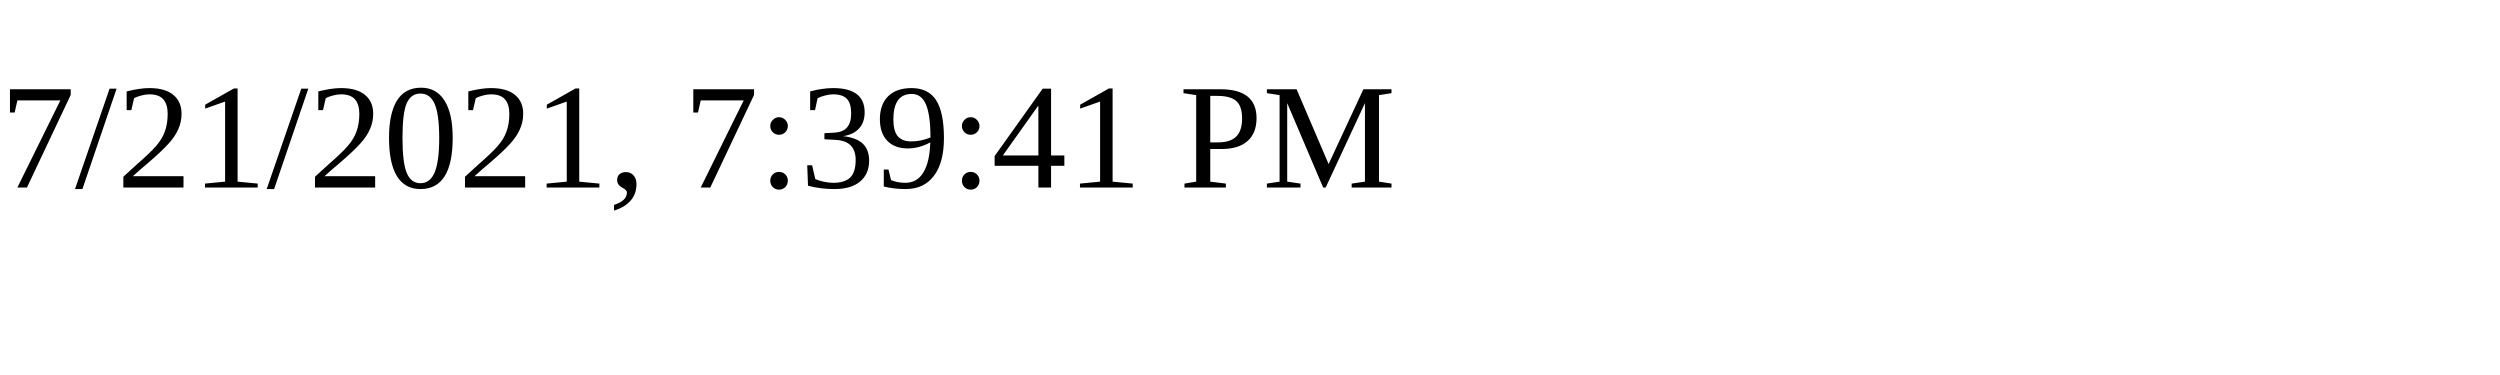
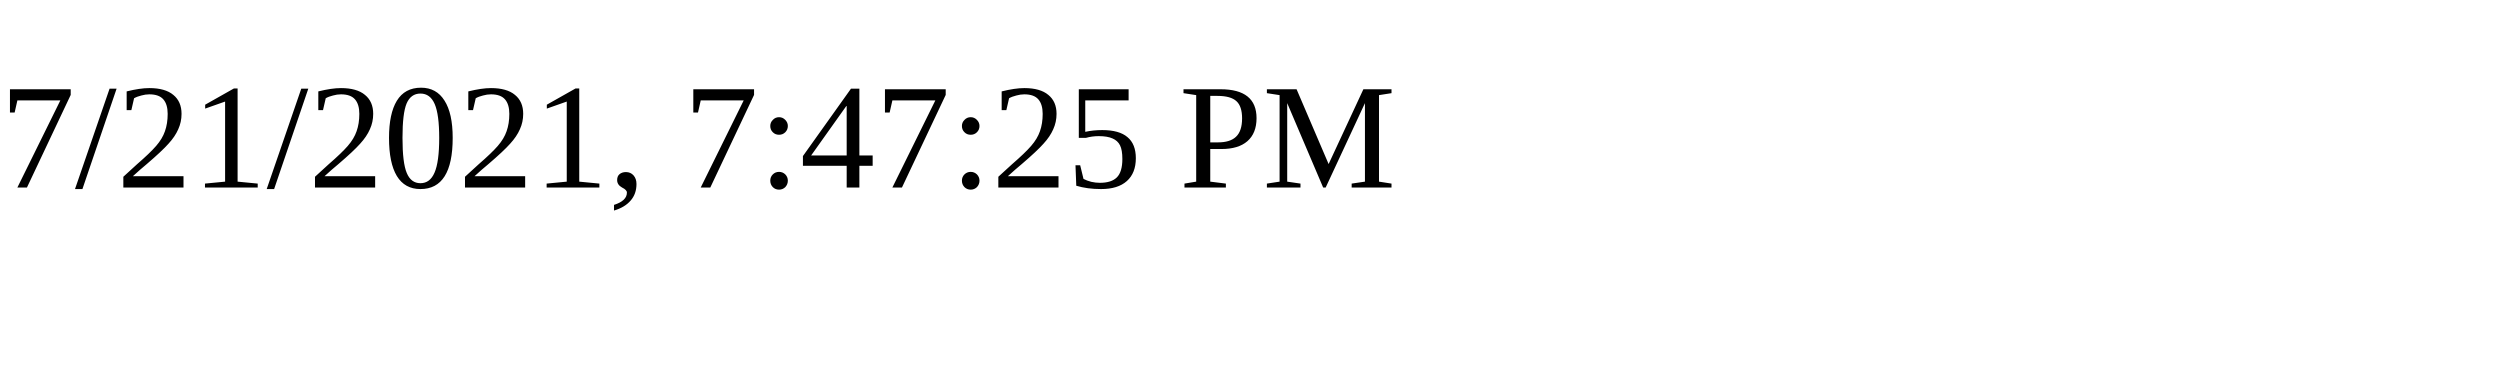
<svg xmlns="http://www.w3.org/2000/svg" height="30" width="200">
-   <text x="0" y="15">7/21/2021, 7:39:41 PM</text>
+   <text x="0" y="15">7/21/2021, 7:47:25 PM</text>
</svg>
